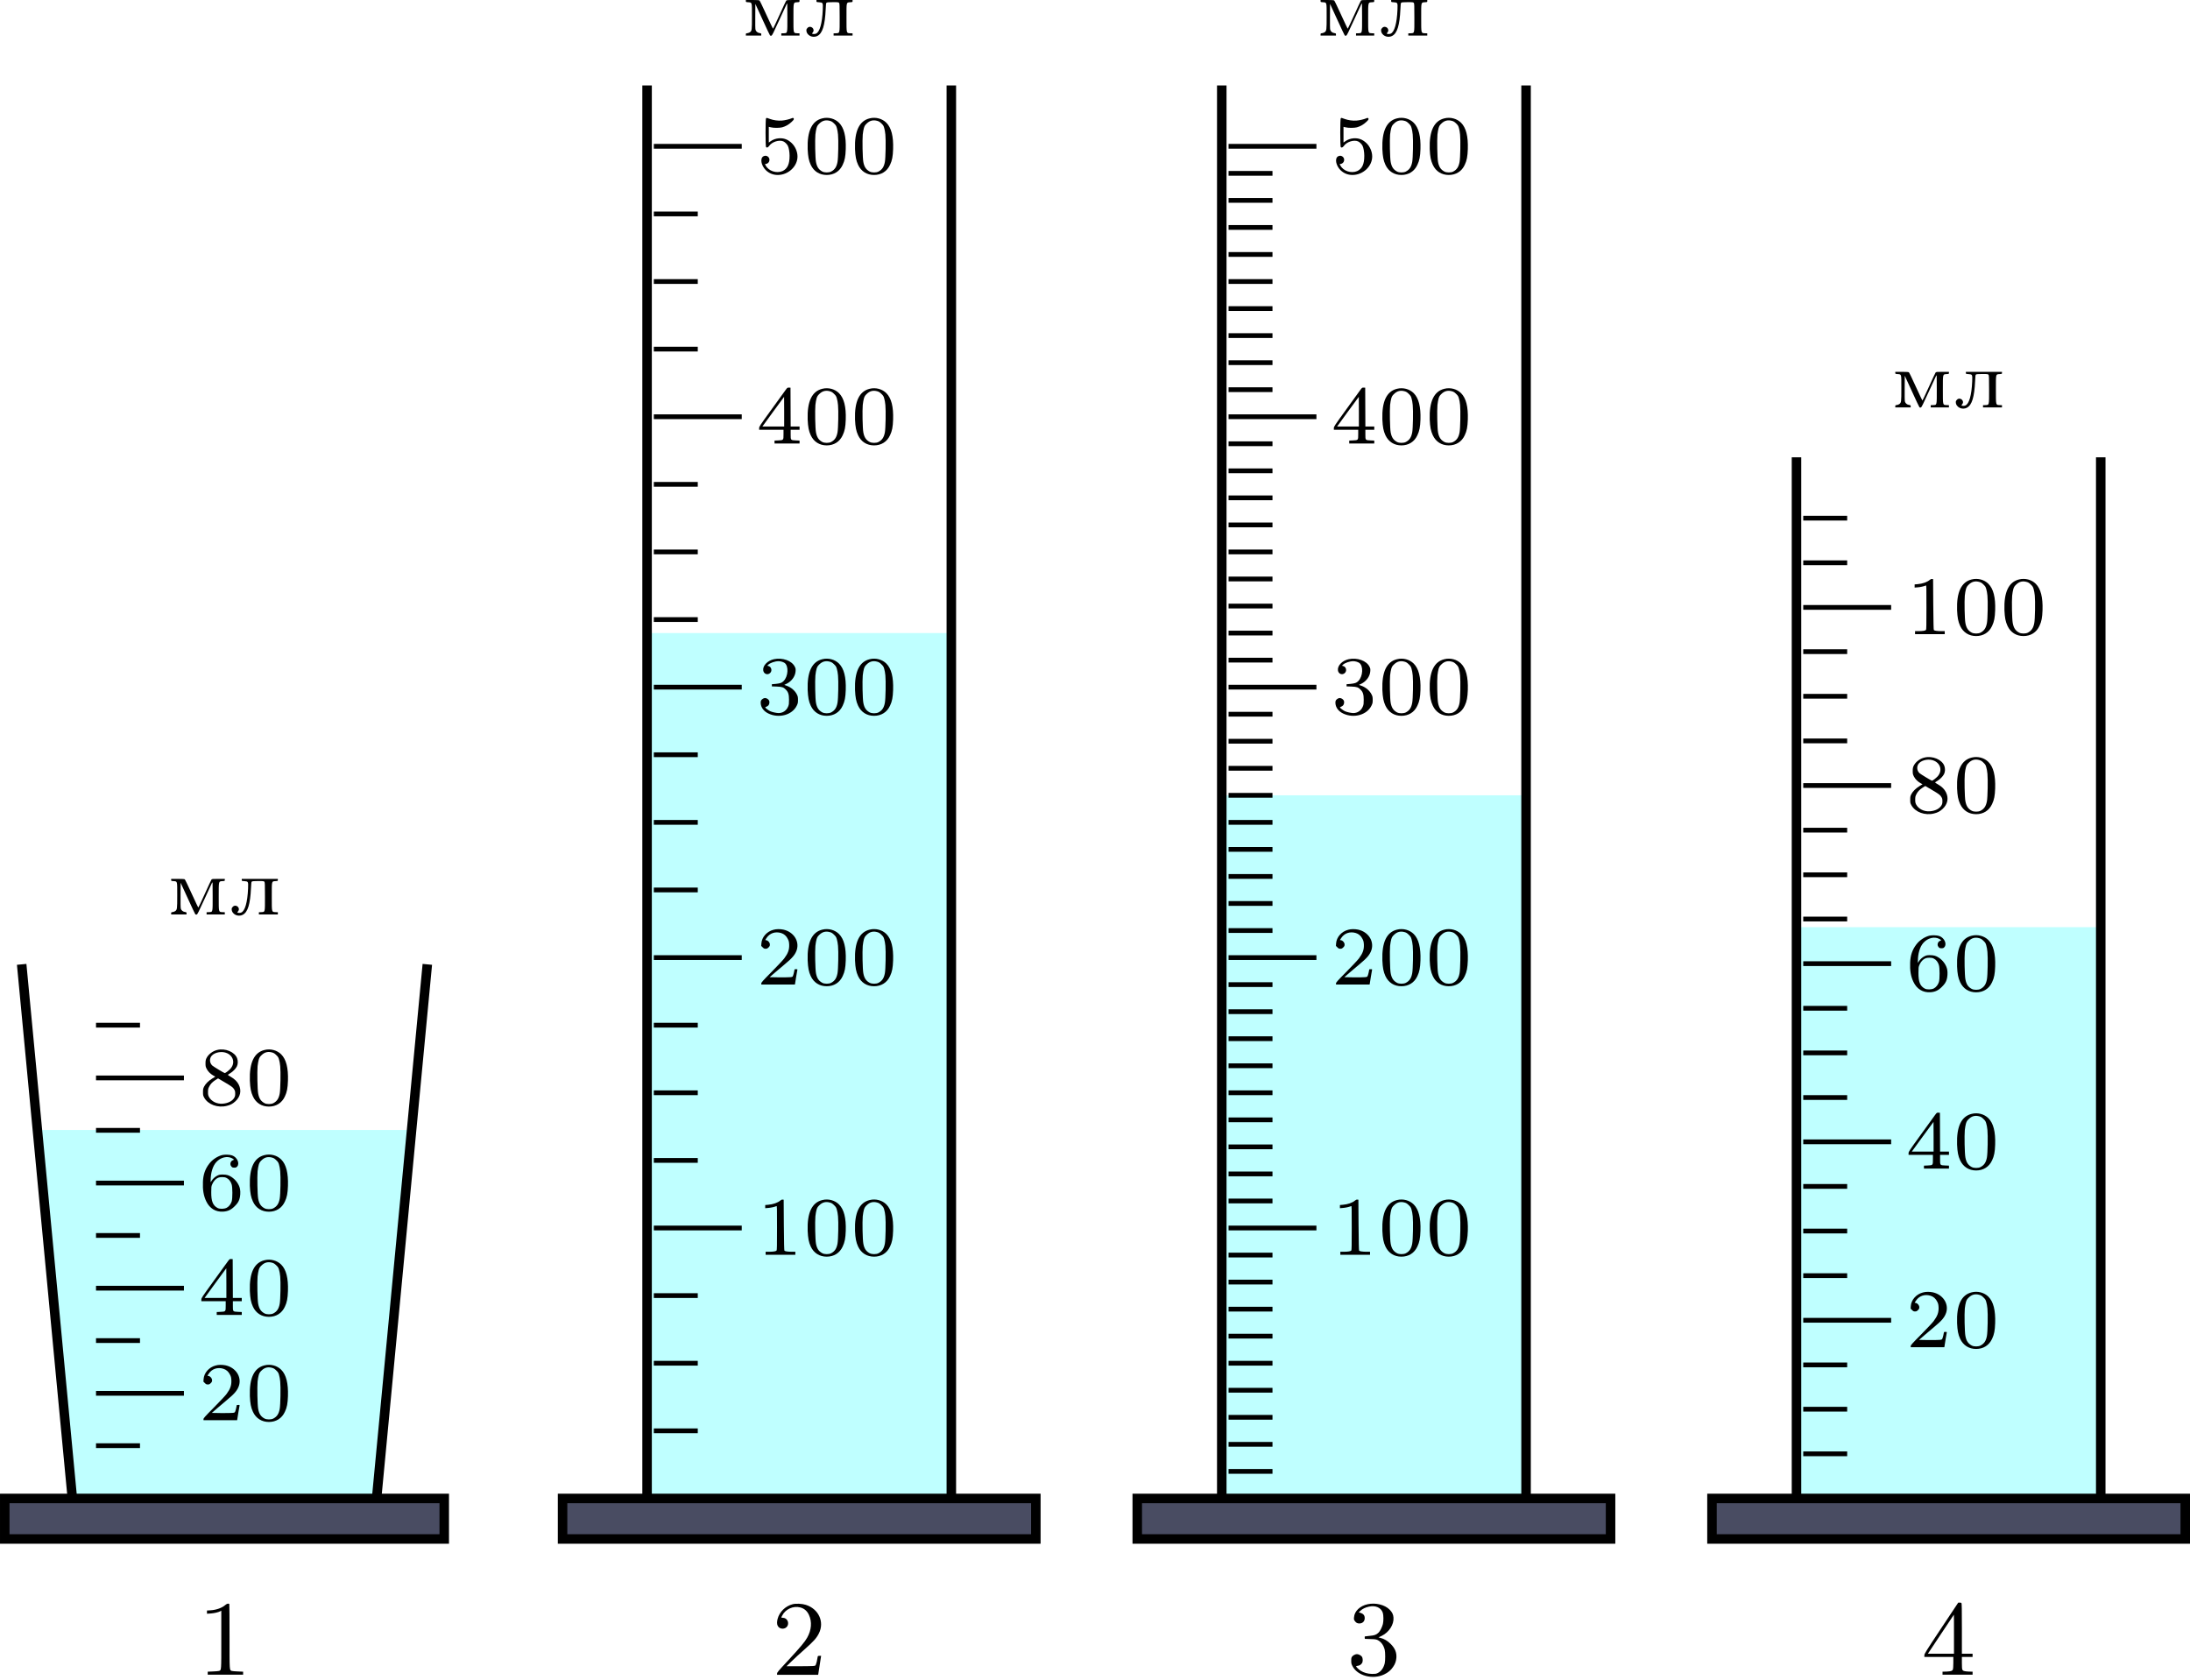
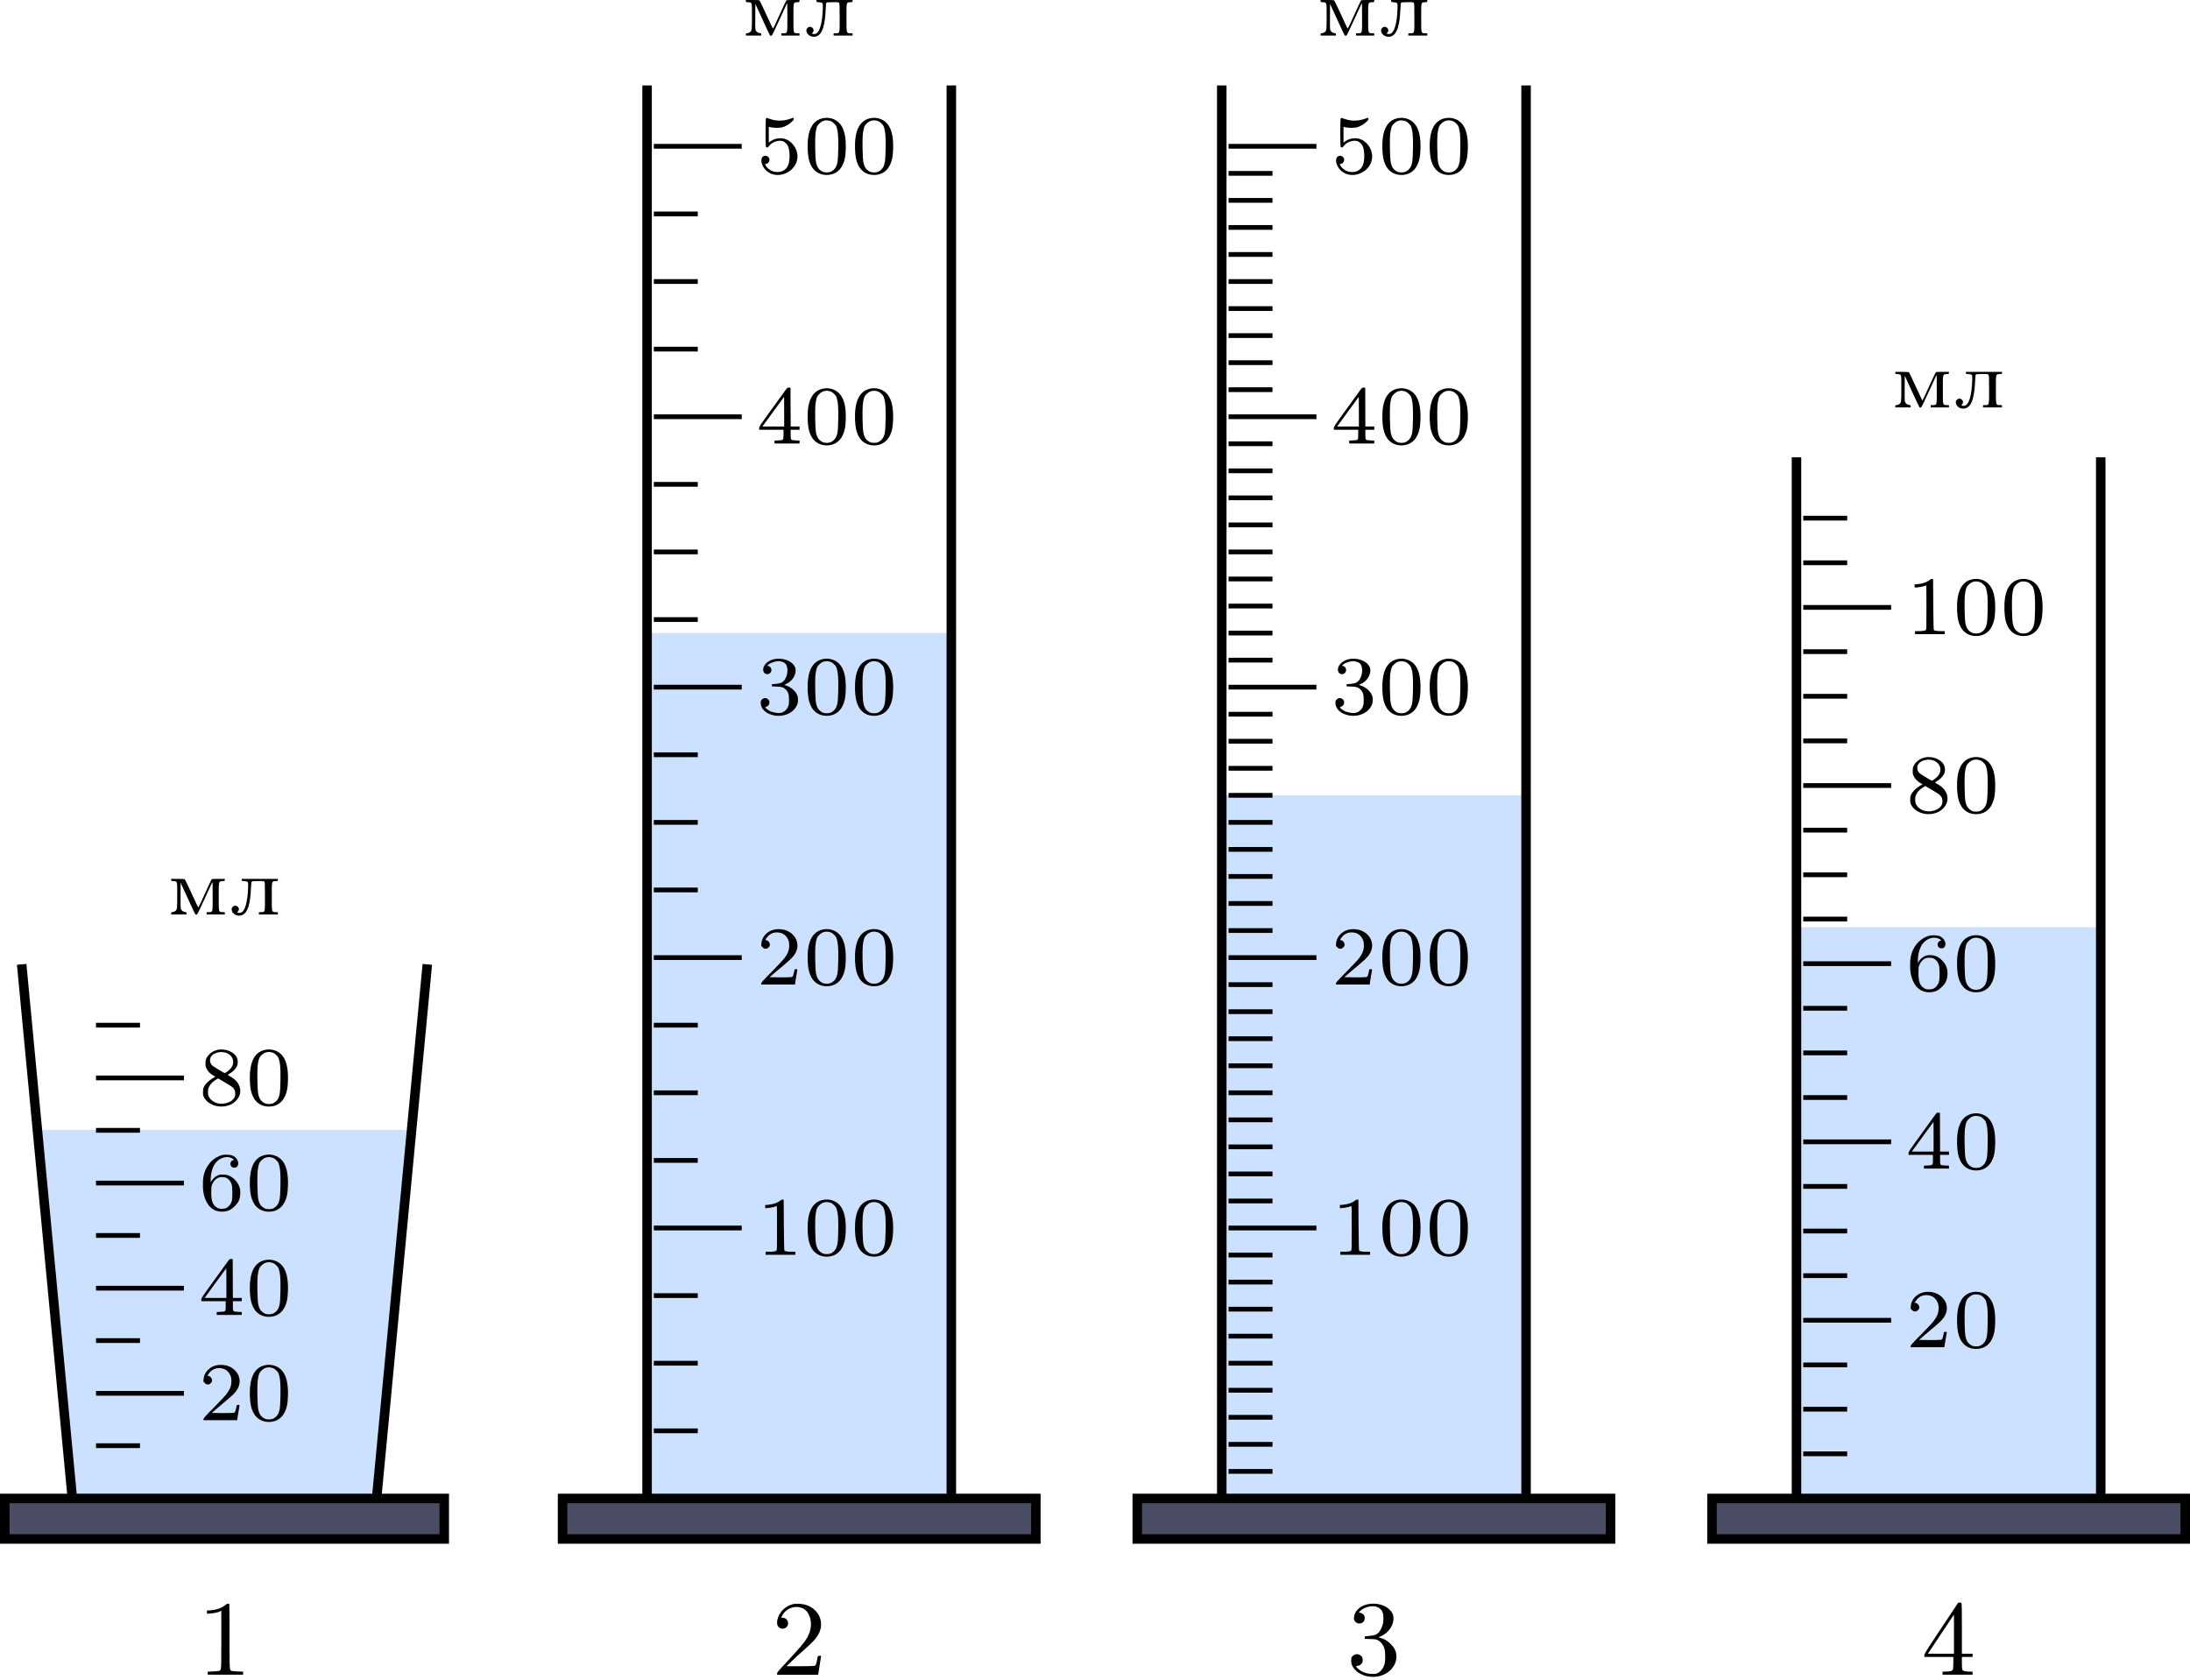
<svg xmlns="http://www.w3.org/2000/svg" xmlns:xlink="http://www.w3.org/1999/xlink" version="1.1" width="238.723pt" height="183.139pt" viewBox="-70.008 -66.686 183.633 140.876">
  <defs>
    <path id="g0-49" d="M2.376-5.855C2.107-5.613 1.614-5.434 1.13-5.407L.834-5.389V-5.254V-5.12L1.13-5.138C1.417-5.156 1.784-5.236 1.946-5.326L2.035-5.371V-2.95C2.035-.287 2.044-.395 1.847-.323C1.793-.305 1.56-.287 1.327-.278L.897-.26V-.134V-.009H2.376H3.865V-.134V-.26L3.434-.278C3.201-.287 2.968-.305 2.914-.323C2.717-.395 2.726-.26 2.726-3.201C2.726-4.671 2.717-5.891 2.708-5.918C2.672-6.007 2.511-5.972 2.376-5.855Z" />
    <path id="g0-50" d="M1.757-5.918C1.148-5.765 .646-5.272 .493-4.689C.43-4.456 .43-4.232 .502-4.107C.664-3.784 1.157-3.784 1.327-4.107C1.47-4.411 1.273-4.77 .941-4.779C.87-4.779 .807-4.788 .807-4.806C.807-4.815 .834-4.896 .879-4.967C1.148-5.505 1.811-5.801 2.385-5.649C2.717-5.568 2.968-5.353 3.12-5.021C3.389-4.447 3.335-3.757 2.977-3.12C2.771-2.753 2.448-2.367 1.399-1.228C.529-.296 .448-.197 .448-.099V0H2.17H3.891L3.909-.09C3.918-.143 3.963-.457 4.017-.789C4.062-1.121 4.116-1.435 4.125-1.488L4.142-1.587H3.999C3.873-1.587 3.865-1.587 3.847-1.47C3.802-1.175 3.748-.959 3.703-.861C3.658-.753 3.658-.753 3.425-.735C3.3-.726 2.753-.717 2.215-.717H1.237L1.695-1.157C1.937-1.39 2.394-1.82 2.708-2.089C3.524-2.815 3.739-3.049 3.954-3.47C4.438-4.429 3.936-5.523 2.86-5.864C2.555-5.963 2.026-5.99 1.757-5.918Z" />
    <path id="g0-51" d="M1.784-5.918C1.139-5.783 .672-5.335 .637-4.824C.619-4.654 .628-4.618 .69-4.528C.807-4.358 .906-4.304 1.085-4.304C1.354-4.304 1.533-4.483 1.533-4.752C1.533-4.985 1.417-5.12 1.157-5.2L1.031-5.236L1.166-5.362C1.327-5.523 1.587-5.649 1.883-5.712C2.439-5.837 2.896-5.64 3.049-5.2C3.111-5.012 3.12-4.501 3.058-4.259C2.995-4.008 2.833-3.676 2.699-3.542C2.502-3.353 2.367-3.3 1.955-3.264C1.757-3.246 1.587-3.228 1.56-3.219S1.524-3.165 1.533-3.111L1.542-3.013L2.008-2.995C2.412-2.986 2.484-2.968 2.609-2.914C2.905-2.771 3.111-2.484 3.21-2.098C3.264-1.874 3.264-1.175 3.21-.959C3.111-.565 2.914-.287 2.618-.143C2.484-.081 2.43-.072 2.152-.072C1.775-.081 1.462-.17 1.175-.35C1.022-.448 .807-.664 .807-.717C.807-.726 .87-.744 .941-.753C1.094-.771 1.201-.834 1.3-.968C1.39-1.094 1.39-1.381 1.291-1.524C1.21-1.632 1.013-1.731 .879-1.731S.556-1.632 .475-1.524C.412-1.435 .403-1.39 .403-1.175C.403-.968 .412-.915 .502-.735C.906 .081 2.206 .43 3.156-.027C3.488-.179 3.73-.386 3.909-.655C4.089-.915 4.16-1.13 4.187-1.417C4.223-1.865 4.071-2.224 3.703-2.591C3.443-2.851 3.165-3.013 2.851-3.093L2.69-3.138L2.959-3.264C3.578-3.569 3.99-4.214 3.945-4.797C3.927-5.057 3.838-5.245 3.622-5.461C3.219-5.873 2.448-6.061 1.784-5.918Z" />
    <path id="g0-52" d="M1.686-3.909C.341-1.883 .269-1.757 .269-1.632V-1.497H1.479H2.699V-1.004C2.699-.708 2.681-.475 2.663-.439C2.609-.323 2.502-.287 2.134-.269L1.793-.26V-.134V-.009H3.058H4.313V-.134V-.26L3.981-.269C3.613-.287 3.497-.323 3.452-.439C3.425-.475 3.416-.708 3.416-1.004V-1.497H3.865H4.313V-1.632V-1.766H3.865H3.416V-3.873C3.416-5.478 3.407-5.99 3.38-6.016C3.362-6.043 3.291-6.052 3.228-6.052H3.111ZM2.753-3.398V-1.766H1.659H.565L1.65-3.398C2.251-4.304 2.744-5.039 2.744-5.039C2.753-5.039 2.753-4.304 2.753-3.398Z" />
    <path id="g1-48" d="M1.597-4.603C.718-4.394 .314-3.536 .363-2.022C.391-1.402 .453-1.067 .621-.704C.879-.153 1.36 .146 1.96 .146S3.048-.153 3.299-.704C3.473-1.067 3.536-1.402 3.557-2.022C3.592-3.096 3.41-3.815 2.992-4.233C2.643-4.582 2.099-4.728 1.597-4.603ZM2.246-4.387C2.364-4.352 2.448-4.303 2.58-4.17C2.727-4.031 2.762-3.968 2.81-3.794C2.845-3.682 2.894-3.438 2.908-3.243C2.957-2.776 2.929-1.269 2.866-.948C2.79-.53 2.636-.3 2.329-.139C2.148-.042 1.778-.042 1.597-.139C1.29-.3 1.137-.53 1.06-.948C.997-1.269 .969-2.776 1.011-3.243C1.032-3.438 1.074-3.682 1.109-3.794C1.165-3.968 1.2-4.031 1.346-4.17C1.604-4.421 1.89-4.491 2.246-4.387Z" />
    <path id="g1-49" d="M2.05-4.568C1.82-4.373 1.437-4.24 1.018-4.205L.774-4.184V-4.052V-3.919L1.025-3.94C1.241-3.954 1.555-4.024 1.716-4.094C1.764-4.115 1.764-4.017 1.764-2.273C1.764-.802 1.757-.418 1.73-.377C1.674-.3 1.485-.272 1.116-.265H.809V-.139V-.014H2.05H3.299V-.139V-.265H2.992C2.65-.272 2.441-.3 2.385-.356C2.364-.384 2.35-.948 2.336-2.511L2.322-4.631L2.232-4.638C2.169-4.645 2.113-4.624 2.05-4.568Z" />
    <path id="g1-50" d="M1.465-4.589C.914-4.449 .488-3.975 .453-3.445L.439-3.236L.558-3.117C.663-3.013 .697-2.999 .809-2.999C.914-2.999 .948-3.013 1.053-3.11C1.151-3.208 1.165-3.25 1.165-3.354C1.165-3.508 1.025-3.682 .872-3.71L.774-3.731L.893-3.912C1.158-4.31 1.625-4.463 2.106-4.317C2.357-4.24 2.545-4.073 2.671-3.815C2.755-3.647 2.769-3.578 2.783-3.34C2.797-2.915 2.692-2.622 2.371-2.19C2.28-2.064 1.806-1.562 1.325-1.074C.544-.286 .446-.174 .446-.091V0H1.855H3.264L3.278-.077C3.285-.126 3.327-.377 3.368-.642S3.452-1.158 3.466-1.206C3.48-1.283 3.48-1.283 3.361-1.283C3.292-1.283 3.236-1.276 3.236-1.269C3.236-1.2 3.131-.774 3.096-.711C3.062-.642 3.034-.628 2.866-.614C2.769-.6 2.336-.6 1.911-.6L1.144-.614L1.611-1.018C1.869-1.241 2.239-1.555 2.427-1.709C3.055-2.225 3.299-2.518 3.424-2.915C3.647-3.661 3.138-4.421 2.294-4.603C2.015-4.659 1.709-4.659 1.465-4.589Z" />
    <path id="g1-51" d="M1.506-4.603C.969-4.484 .558-4.066 .607-3.668C.642-3.361 .983-3.236 1.193-3.452C1.381-3.633 1.29-3.975 1.039-4.031L.948-4.052L1.018-4.129C1.172-4.289 1.59-4.435 1.89-4.435C2.064-4.435 2.273-4.373 2.399-4.289C2.755-4.031 2.706-3.159 2.315-2.769C2.162-2.615 2.043-2.573 1.66-2.532L1.332-2.504V-2.413V-2.322L1.736-2.308C2.197-2.287 2.301-2.253 2.504-2.05S2.769-1.646 2.769-1.2C2.769-.872 2.762-.795 2.699-.642C2.559-.293 2.253-.084 1.89-.084C1.695-.091 1.367-.16 1.186-.244C1.039-.314 .774-.516 .774-.565C.774-.572 .823-.6 .879-.621C1.025-.676 1.109-.781 1.123-.934C1.144-1.088 1.095-1.186 .962-1.276S.69-1.367 .565-1.276C.418-1.179 .384-1.095 .398-.893C.425-.537 .663-.223 1.053-.042C1.946 .377 3.041 .07 3.417-.704C3.508-.893 3.522-.941 3.522-1.179S3.508-1.478 3.438-1.625C3.285-1.953 2.943-2.246 2.566-2.378L2.371-2.448L2.559-2.538C2.992-2.748 3.292-3.166 3.32-3.592C3.333-3.78 3.327-3.822 3.257-3.968C3.006-4.477 2.232-4.756 1.506-4.603Z" />
    <path id="g1-52" d="M2.476-4.491C2.392-4.373 1.855-3.633 1.29-2.852C.307-1.492 .265-1.43 .265-1.304V-1.165H1.283H2.308V-.781C2.308-.286 2.308-.293 1.869-.272L1.555-.258V-.133V-.014H2.608H3.654V-.133V-.258L3.34-.272C2.901-.293 2.908-.286 2.908-.781V-1.165H3.285H3.654V-1.304V-1.437H3.285H2.908L2.901-3.062L2.894-4.693L2.769-4.7C2.643-4.707 2.636-4.707 2.476-4.491ZM2.364-2.685V-1.437H1.451H.537L1.444-2.685C1.939-3.368 2.35-3.926 2.357-3.926S2.364-3.368 2.364-2.685Z" />
    <path id="g1-53" d="M.844-4.61C.788-4.561 .788-2.246 .844-2.19C.914-2.12 1.004-2.155 1.102-2.287C1.339-2.636 1.946-2.824 2.294-2.671C2.441-2.601 2.587-2.455 2.671-2.301C2.755-2.134 2.817-1.778 2.817-1.458C2.817-.753 2.636-.377 2.225-.181C1.723 .035 1.053-.181 .809-.656L.746-.774H.809C.907-.774 1.039-.858 1.088-.955C1.248-1.262 .934-1.583 .628-1.423S.425-.656 .823-.258C1.095 .007 1.437 .146 1.827 .146C2.706 .146 3.48-.572 3.48-1.402C3.48-1.82 3.285-2.253 2.985-2.538C2.664-2.838 2.336-2.957 1.918-2.929C1.66-2.908 1.423-2.824 1.22-2.678L1.074-2.573V-3.236V-3.891L1.248-3.85C1.485-3.787 1.981-3.794 2.197-3.85C2.462-3.919 2.762-4.087 2.978-4.296C3.117-4.421 3.173-4.491 3.173-4.547C3.173-4.645 3.103-4.666 2.978-4.603C2.803-4.526 2.427-4.435 2.155-4.414C1.841-4.394 1.478-4.442 1.186-4.547C1.067-4.589 .948-4.631 .928-4.638C.9-4.645 .865-4.631 .844-4.61Z" />
    <path id="g1-54" d="M2.001-4.603C1.604-4.498 1.172-4.212 .914-3.864C.579-3.424 .418-2.95 .398-2.35C.37-1.688 .453-1.186 .676-.725C.962-.126 1.471 .181 2.099 .139C2.497 .112 2.769-.014 3.075-.328C3.285-.537 3.382-.683 3.452-.893C3.529-1.102 3.557-1.513 3.508-1.75C3.438-2.127 3.166-2.518 2.81-2.755C2.573-2.915 2.385-2.971 2.057-2.971C1.841-2.971 1.771-2.957 1.632-2.894C1.444-2.81 1.248-2.636 1.13-2.455L1.046-2.322V-2.476C1.046-3.11 1.22-3.689 1.513-4.01C1.876-4.414 2.441-4.554 2.845-4.331C3.013-4.24 3.034-4.205 2.922-4.177C2.803-4.149 2.699-4.003 2.699-3.864C2.699-3.78 2.72-3.724 2.783-3.647C2.859-3.564 2.887-3.55 3.027-3.55S3.194-3.564 3.271-3.647C3.501-3.905 3.264-4.428 2.845-4.575C2.657-4.645 2.211-4.659 2.001-4.603ZM2.392-2.678C2.573-2.587 2.727-2.399 2.803-2.155C2.887-1.925 2.887-.962 2.81-.718C2.741-.488 2.566-.272 2.385-.181C2.176-.077 1.813-.07 1.625-.167C1.234-.377 1.088-.725 1.095-1.499C1.095-1.911 1.102-1.981 1.165-2.127C1.248-2.336 1.374-2.497 1.513-2.608C1.674-2.72 1.778-2.755 2.022-2.755C2.197-2.755 2.267-2.741 2.392-2.678Z" />
    <path id="g1-56" d="M1.597-4.603C1.206-4.512 .844-4.226 .69-3.905C.628-3.759 .614-3.689 .614-3.473C.614-3.25 .621-3.201 .711-3.02C.823-2.797 1.018-2.601 1.269-2.455L1.437-2.364L1.186-2.211C.865-2.015 .621-1.771 .495-1.527C.411-1.353 .404-1.304 .404-1.06C.404-.809 .411-.781 .502-.607C.823-.021 1.653 .279 2.406 .084C2.699 .014 2.901-.091 3.117-.293C3.543-.683 3.647-1.193 3.403-1.688C3.271-1.953 3.068-2.155 2.734-2.35C2.594-2.427 2.49-2.504 2.49-2.511C2.49-2.525 2.573-2.587 2.685-2.65C2.915-2.79 3.138-3.02 3.236-3.208C3.34-3.403 3.347-3.682 3.264-3.905C3.068-4.435 2.273-4.77 1.597-4.603ZM2.42-4.331C2.978-4.08 3.103-3.466 2.699-3.02C2.552-2.866 2.294-2.664 2.225-2.664C2.176-2.664 1.276-3.208 1.186-3.292C.941-3.515 .928-3.898 1.144-4.129C1.416-4.421 2.015-4.519 2.42-4.331ZM2.19-1.911C2.817-1.541 2.915-1.471 3.02-1.29C3.089-1.172 3.103-1.116 3.103-.941S3.089-.711 3.02-.586C2.859-.314 2.504-.133 2.064-.098C1.569-.056 1.102-.286 .9-.669C.837-.802 .823-.858 .823-1.074S.837-1.36 .907-1.499C1.018-1.736 1.179-1.904 1.43-2.071C1.555-2.148 1.66-2.218 1.667-2.218C1.667-2.218 1.911-2.078 2.19-1.911Z" />
    <path id="g1-235" d="M1.018-2.908C1.018-2.824 1.018-2.824 1.227-2.81C1.569-2.783 1.569-2.783 1.548-2.19C1.499-1.032 1.29-.3 .969-.174C.886-.139 .746-.139 .676-.167C.635-.181 .635-.195 .704-.272C.948-.558 .53-.928 .265-.656C.202-.593 .174-.544 .174-.46C.174-.035 .704 .23 1.109 .007C1.527-.209 1.73-.886 1.792-2.211C1.813-2.671 1.82-2.741 1.869-2.776C1.911-2.803 2.05-2.817 2.399-2.817C2.852-2.817 2.873-2.81 2.922-2.748C2.957-2.692 2.964-2.525 2.964-1.52C2.964-.16 2.985-.23 2.657-.209L2.455-.202V-.105V-.014H3.25H4.045V-.105V-.202L3.85-.209C3.522-.23 3.536-.16 3.536-1.513C3.536-2.859 3.515-2.783 3.843-2.81C4.045-2.824 4.045-2.824 4.045-2.908V-2.999H2.532H1.018Z" />
    <path id="g1-236" d="M.356-2.908C.356-2.824 .363-2.824 .558-2.81C.886-2.783 .865-2.845 .865-1.611C.865-.474 .858-.425 .704-.3C.656-.265 .565-.23 .488-.216C.363-.202 .356-.195 .356-.105V-.014H1.004H1.646V-.105C1.646-.195 1.639-.202 1.513-.223C1.346-.244 1.206-.356 1.165-.502C1.144-.572 1.137-.976 1.144-1.639L1.151-2.671L1.75-1.367C2.078-.642 2.364-.042 2.385-.021C2.406-.007 2.455 0 2.497-.007C2.559-.021 2.657-.223 3.145-1.29C3.466-1.988 3.752-2.608 3.78-2.664C3.836-2.769 3.836-2.748 3.836-1.569C3.836-.153 3.857-.23 3.529-.209L3.327-.202V-.105V-.014H4.094H4.854V-.105V-.202L4.659-.209C4.331-.23 4.345-.16 4.345-1.513C4.345-2.859 4.331-2.783 4.659-2.81C4.854-2.824 4.854-2.824 4.854-2.908V-2.999H4.324C3.85-2.999 3.78-2.992 3.738-2.943C3.717-2.915 3.459-2.378 3.18-1.75C2.894-1.123 2.65-.6 2.636-.593C2.629-.579 2.378-1.095 2.085-1.743S1.527-2.936 1.499-2.957C1.471-2.985 1.297-2.999 .907-2.999H.356Z" />
  </defs>
  <g id="page1">
-     <path d="M-63.941 58.973L-67.246 28.074H-35.121L-38.43 58.973Z" fill="#bfffff" />
+     <path d="M-63.941 58.973L-67.246 28.074H-35.121L-38.43 58.973Z" fill="#cce0ff" />
    <path d="M-63.941 58.973L-68.191 14.184" stroke="#000" fill="none" stroke-width=".797" stroke-miterlimit="10" />
    <path d="M-38.43 58.973L-34.176 14.184" stroke="#000" fill="none" stroke-width=".797" stroke-miterlimit="10" />
    <path d="M-69.609 62.371V58.973H-32.758V62.371Z" fill="#494c62" />
    <path d="M-69.609 62.371V58.973H-32.758V62.371Z" stroke="#000" fill="none" stroke-width=".797" stroke-miterlimit="10" />
    <path d="M-61.957 54.547H-58.27" stroke="#000" fill="none" stroke-width=".399" stroke-miterlimit="10" />
    <path d="M-61.957 50.156H-54.586" stroke="#000" fill="none" stroke-width=".399" stroke-miterlimit="10" />
    <g transform="matrix(1 0 0 1 -2.2059 -9.9598)">
      <use x="-51.184" y="62.372" xlink:href="#g1-50" />
      <use x="-47.214" y="62.372" xlink:href="#g1-48" />
    </g>
    <path d="M-61.957 45.734H-58.27" stroke="#000" fill="none" stroke-width=".399" stroke-miterlimit="10" />
    <path d="M-61.957 41.34H-54.586" stroke="#000" fill="none" stroke-width=".399" stroke-miterlimit="10" />
    <g transform="matrix(1 0 0 1 -2.2059 -18.7758)">
      <use x="-51.184" y="62.372" xlink:href="#g1-52" />
      <use x="-47.214" y="62.372" xlink:href="#g1-48" />
    </g>
    <path d="M-61.957 36.918H-58.27" stroke="#000" fill="none" stroke-width=".399" stroke-miterlimit="10" />
    <path d="M-61.957 32.523H-54.586" stroke="#000" fill="none" stroke-width=".399" stroke-miterlimit="10" />
    <g transform="matrix(1 0 0 1 -2.2059 -27.5913)">
      <use x="-51.184" y="62.372" xlink:href="#g1-54" />
      <use x="-47.214" y="62.372" xlink:href="#g1-48" />
    </g>
    <path d="M-61.957 28.102H-58.27" stroke="#000" fill="none" stroke-width=".399" stroke-miterlimit="10" />
    <path d="M-61.957 23.707H-54.586" stroke="#000" fill="none" stroke-width=".399" stroke-miterlimit="10" />
    <g transform="matrix(1 0 0 1 -2.2059 -36.4073)">
      <use x="-51.184" y="62.372" xlink:href="#g1-56" />
      <use x="-47.214" y="62.372" xlink:href="#g1-48" />
    </g>
    <path d="M-61.957 19.285H-58.27" stroke="#000" fill="none" stroke-width=".399" stroke-miterlimit="10" />
    <g transform="matrix(1 0 0 1 -4.828 -52.3578)">
      <use x="-51.184" y="62.372" xlink:href="#g1-236" />
      <use x="-45.927" y="62.372" xlink:href="#g1-235" />
    </g>
    <g transform="matrix(1 0 0 1 -2.3033 11.3871)">
      <use x="-51.184" y="62.372" xlink:href="#g0-49" />
    </g>
-     <path d="M-15.75 58.973V-13.598H9.762V58.973Z" fill="#bfffff" />
+     <path d="M-15.75 58.973V-13.598H9.762V58.973Z" fill="#cce0ff" />
    <path d="M-15.75 58.973V-59.52" stroke="#000" fill="none" stroke-width=".797" stroke-miterlimit="10" />
    <path d="M9.762 58.973V-59.52" stroke="#000" fill="none" stroke-width=".797" stroke-miterlimit="10" />
    <path d="M-22.836 62.371V58.973H16.848V62.371Z" fill="#494c62" />
    <path d="M-22.836 62.371V58.973H16.848V62.371Z" stroke="#000" fill="none" stroke-width=".797" stroke-miterlimit="10" />
    <path d="M-15.184 53.301H-11.5" stroke="#000" fill="none" stroke-width=".399" stroke-miterlimit="10" />
    <path d="M-15.184 47.633H-11.5" stroke="#000" fill="none" stroke-width=".399" stroke-miterlimit="10" />
    <path d="M-15.184 41.961H-11.5" stroke="#000" fill="none" stroke-width=".399" stroke-miterlimit="10" />
    <path d="M-15.184 36.293H-7.812" stroke="#000" fill="none" stroke-width=".399" stroke-miterlimit="10" />
    <g transform="matrix(1 0 0 1 44.5661 -23.8213)">
      <use x="-51.184" y="62.372" xlink:href="#g1-49" />
      <use x="-47.214" y="62.372" xlink:href="#g1-48" />
      <use x="-43.243" y="62.372" xlink:href="#g1-48" />
    </g>
    <path d="M-15.184 30.625H-11.5" stroke="#000" fill="none" stroke-width=".399" stroke-miterlimit="10" />
    <path d="M-15.184 24.953H-11.5" stroke="#000" fill="none" stroke-width=".399" stroke-miterlimit="10" />
    <path d="M-15.184 19.285H-11.5" stroke="#000" fill="none" stroke-width=".399" stroke-miterlimit="10" />
    <path d="M-15.184 13.617H-7.812" stroke="#000" fill="none" stroke-width=".399" stroke-miterlimit="10" />
    <g transform="matrix(1 0 0 1 44.5661 -46.4989)">
      <use x="-51.184" y="62.372" xlink:href="#g1-50" />
      <use x="-47.214" y="62.372" xlink:href="#g1-48" />
      <use x="-43.243" y="62.372" xlink:href="#g1-48" />
    </g>
    <path d="M-15.184 7.945H-11.5" stroke="#000" fill="none" stroke-width=".399" stroke-miterlimit="10" />
    <path d="M-15.184 2.277H-11.5" stroke="#000" fill="none" stroke-width=".399" stroke-miterlimit="10" />
    <path d="M-15.184-3.394H-11.5" stroke="#000" fill="none" stroke-width=".399" stroke-miterlimit="10" />
    <path d="M-15.184-9.062H-7.812" stroke="#000" fill="none" stroke-width=".399" stroke-miterlimit="10" />
    <g transform="matrix(1 0 0 1 44.5661 -69.17639)">
      <use x="-51.184" y="62.372" xlink:href="#g1-51" />
      <use x="-47.214" y="62.372" xlink:href="#g1-48" />
      <use x="-43.243" y="62.372" xlink:href="#g1-48" />
    </g>
    <path d="M-15.184-14.73H-11.5" stroke="#000" fill="none" stroke-width=".399" stroke-miterlimit="10" />
    <path d="M-15.184-20.402H-11.5" stroke="#000" fill="none" stroke-width=".399" stroke-miterlimit="10" />
    <path d="M-15.184-26.07H-11.5" stroke="#000" fill="none" stroke-width=".399" stroke-miterlimit="10" />
    <path d="M-15.184-31.738H-7.812" stroke="#000" fill="none" stroke-width=".399" stroke-miterlimit="10" />
    <g transform="matrix(1 0 0 1 44.5661 -91.8539)">
      <use x="-51.184" y="62.372" xlink:href="#g1-52" />
      <use x="-47.214" y="62.372" xlink:href="#g1-48" />
      <use x="-43.243" y="62.372" xlink:href="#g1-48" />
    </g>
    <path d="M-15.184-37.41H-11.5" stroke="#000" fill="none" stroke-width=".399" stroke-miterlimit="10" />
    <path d="M-15.184-43.078H-11.5" stroke="#000" fill="none" stroke-width=".399" stroke-miterlimit="10" />
    <path d="M-15.184-48.746H-11.5" stroke="#000" fill="none" stroke-width=".399" stroke-miterlimit="10" />
    <path d="M-15.184-54.418H-7.812" stroke="#000" fill="none" stroke-width=".399" stroke-miterlimit="10" />
    <g transform="matrix(1 0 0 1 44.5661 -114.531)">
      <use x="-51.184" y="62.372" xlink:href="#g1-53" />
      <use x="-47.214" y="62.372" xlink:href="#g1-48" />
      <use x="-43.243" y="62.372" xlink:href="#g1-48" />
    </g>
    <g transform="matrix(1 0 0 1 43.36148 -126.0597)">
      <use x="-51.184" y="62.372" xlink:href="#g1-236" />
      <use x="-45.927" y="62.372" xlink:href="#g1-235" />
    </g>
    <g transform="matrix(1 0 0 1 45.88614 11.3871)">
      <use x="-51.184" y="62.372" xlink:href="#g0-50" />
    </g>
-     <path d="M32.438 58.973V.008H57.953V58.973Z" fill="#bfffff" />
+     <path d="M32.438 58.973V.008H57.953V58.973Z" fill="#cce0ff" />
    <path d="M32.438 58.973V-59.52" stroke="#000" fill="none" stroke-width=".797" stroke-miterlimit="10" />
    <path d="M57.953 58.973V-59.52" stroke="#000" fill="none" stroke-width=".797" stroke-miterlimit="10" />
    <path d="M25.352 62.371V58.973H65.039V62.371Z" fill="#494c62" />
    <path d="M25.352 62.371V58.973H65.039V62.371Z" stroke="#000" fill="none" stroke-width=".797" stroke-miterlimit="10" />
    <path d="M33.008 56.703H36.691" stroke="#000" fill="none" stroke-width=".399" stroke-miterlimit="10" />
    <path d="M33.008 54.434H36.691" stroke="#000" fill="none" stroke-width=".399" stroke-miterlimit="10" />
    <path d="M33.008 52.168H36.691" stroke="#000" fill="none" stroke-width=".399" stroke-miterlimit="10" />
    <path d="M33.008 49.898H36.691" stroke="#000" fill="none" stroke-width=".399" stroke-miterlimit="10" />
    <path d="M33.008 47.633H36.691" stroke="#000" fill="none" stroke-width=".399" stroke-miterlimit="10" />
    <path d="M33.008 45.363H36.691" stroke="#000" fill="none" stroke-width=".399" stroke-miterlimit="10" />
    <path d="M33.008 43.098H36.691" stroke="#000" fill="none" stroke-width=".399" stroke-miterlimit="10" />
    <path d="M33.008 40.828H36.691" stroke="#000" fill="none" stroke-width=".399" stroke-miterlimit="10" />
    <path d="M33.008 38.562H36.691" stroke="#000" fill="none" stroke-width=".399" stroke-miterlimit="10" />
    <path d="M33.008 36.293H40.375" stroke="#000" fill="none" stroke-width=".399" stroke-miterlimit="10" />
    <g transform="matrix(1 0 0 1 92.7556 -23.8213)">
      <use x="-51.184" y="62.372" xlink:href="#g1-49" />
      <use x="-47.214" y="62.372" xlink:href="#g1-48" />
      <use x="-43.243" y="62.372" xlink:href="#g1-48" />
    </g>
    <path d="M33.008 34.027H36.691" stroke="#000" fill="none" stroke-width=".399" stroke-miterlimit="10" />
    <path d="M33.008 31.758H36.691" stroke="#000" fill="none" stroke-width=".399" stroke-miterlimit="10" />
    <path d="M33.008 29.488H36.691" stroke="#000" fill="none" stroke-width=".399" stroke-miterlimit="10" />
    <path d="M33.008 27.223H36.691" stroke="#000" fill="none" stroke-width=".399" stroke-miterlimit="10" />
    <path d="M33.008 24.953H36.691" stroke="#000" fill="none" stroke-width=".399" stroke-miterlimit="10" />
    <path d="M33.008 22.688H36.691" stroke="#000" fill="none" stroke-width=".399" stroke-miterlimit="10" />
    <path d="M33.008 20.418H36.691" stroke="#000" fill="none" stroke-width=".399" stroke-miterlimit="10" />
    <path d="M33.008 18.152H36.691" stroke="#000" fill="none" stroke-width=".399" stroke-miterlimit="10" />
    <path d="M33.008 15.883H36.691" stroke="#000" fill="none" stroke-width=".399" stroke-miterlimit="10" />
    <path d="M33.008 13.617H40.375" stroke="#000" fill="none" stroke-width=".399" stroke-miterlimit="10" />
    <g transform="matrix(1 0 0 1 92.7556 -46.4989)">
      <use x="-51.184" y="62.372" xlink:href="#g1-50" />
      <use x="-47.214" y="62.372" xlink:href="#g1-48" />
      <use x="-43.243" y="62.372" xlink:href="#g1-48" />
    </g>
    <path d="M33.008 11.348H36.691" stroke="#000" fill="none" stroke-width=".399" stroke-miterlimit="10" />
    <path d="M33.008 9.078H36.691" stroke="#000" fill="none" stroke-width=".399" stroke-miterlimit="10" />
    <path d="M33.008 6.812H36.691" stroke="#000" fill="none" stroke-width=".399" stroke-miterlimit="10" />
    <path d="M33.008 4.543H36.691" stroke="#000" fill="none" stroke-width=".399" stroke-miterlimit="10" />
    <path d="M33.008 2.277H36.691" stroke="#000" fill="none" stroke-width=".399" stroke-miterlimit="10" />
    <path d="M33.008 .008H36.691" stroke="#000" fill="none" stroke-width=".399" stroke-miterlimit="10" />
    <path d="M33.008-2.258H36.691" stroke="#000" fill="none" stroke-width=".399" stroke-miterlimit="10" />
    <path d="M33.008-4.527H36.691" stroke="#000" fill="none" stroke-width=".399" stroke-miterlimit="10" />
    <path d="M33.008-6.793H36.691" stroke="#000" fill="none" stroke-width=".399" stroke-miterlimit="10" />
    <path d="M33.008-9.062H40.375" stroke="#000" fill="none" stroke-width=".399" stroke-miterlimit="10" />
    <g transform="matrix(1 0 0 1 92.7556 -69.17639)">
      <use x="-51.184" y="62.372" xlink:href="#g1-51" />
      <use x="-47.214" y="62.372" xlink:href="#g1-48" />
      <use x="-43.243" y="62.372" xlink:href="#g1-48" />
    </g>
    <path d="M33.008-11.328H36.691" stroke="#000" fill="none" stroke-width=".399" stroke-miterlimit="10" />
    <path d="M33.008-13.598H36.691" stroke="#000" fill="none" stroke-width=".399" stroke-miterlimit="10" />
    <path d="M33.008-15.863H36.691" stroke="#000" fill="none" stroke-width=".399" stroke-miterlimit="10" />
    <path d="M33.008-18.133H36.691" stroke="#000" fill="none" stroke-width=".399" stroke-miterlimit="10" />
    <path d="M33.008-20.402H36.691" stroke="#000" fill="none" stroke-width=".399" stroke-miterlimit="10" />
    <path d="M33.008-22.668H36.691" stroke="#000" fill="none" stroke-width=".399" stroke-miterlimit="10" />
    <path d="M33.008-24.938H36.691" stroke="#000" fill="none" stroke-width=".399" stroke-miterlimit="10" />
    <path d="M33.008-27.203H36.691" stroke="#000" fill="none" stroke-width=".399" stroke-miterlimit="10" />
    <path d="M33.008-29.473H36.691" stroke="#000" fill="none" stroke-width=".399" stroke-miterlimit="10" />
    <path d="M33.008-31.738H40.375" stroke="#000" fill="none" stroke-width=".399" stroke-miterlimit="10" />
    <g transform="matrix(1 0 0 1 92.7556 -91.8539)">
      <use x="-51.184" y="62.372" xlink:href="#g1-52" />
      <use x="-47.214" y="62.372" xlink:href="#g1-48" />
      <use x="-43.243" y="62.372" xlink:href="#g1-48" />
    </g>
    <path d="M33.008-34.008H36.691" stroke="#000" fill="none" stroke-width=".399" stroke-miterlimit="10" />
    <path d="M33.008-36.273H36.691" stroke="#000" fill="none" stroke-width=".399" stroke-miterlimit="10" />
    <path d="M33.008-38.543H36.691" stroke="#000" fill="none" stroke-width=".399" stroke-miterlimit="10" />
    <path d="M33.008-40.809H36.691" stroke="#000" fill="none" stroke-width=".399" stroke-miterlimit="10" />
    <path d="M33.008-43.078H36.691" stroke="#000" fill="none" stroke-width=".399" stroke-miterlimit="10" />
    <path d="M33.008-45.348H36.691" stroke="#000" fill="none" stroke-width=".399" stroke-miterlimit="10" />
    <path d="M33.008-47.613H36.691" stroke="#000" fill="none" stroke-width=".399" stroke-miterlimit="10" />
    <path d="M33.008-49.883H36.691" stroke="#000" fill="none" stroke-width=".399" stroke-miterlimit="10" />
    <path d="M33.008-52.149H36.691" stroke="#000" fill="none" stroke-width=".399" stroke-miterlimit="10" />
    <path d="M33.008-54.418H40.375" stroke="#000" fill="none" stroke-width=".399" stroke-miterlimit="10" />
    <g transform="matrix(1 0 0 1 92.7556 -114.531)">
      <use x="-51.184" y="62.372" xlink:href="#g1-53" />
      <use x="-47.214" y="62.372" xlink:href="#g1-48" />
      <use x="-43.243" y="62.372" xlink:href="#g1-48" />
    </g>
    <g transform="matrix(1 0 0 1 91.551 -126.0597)">
      <use x="-51.184" y="62.372" xlink:href="#g1-236" />
      <use x="-45.927" y="62.372" xlink:href="#g1-235" />
    </g>
    <g transform="matrix(1 0 0 1 94.0756 11.3871)">
      <use x="-51.184" y="62.372" xlink:href="#g0-51" />
    </g>
-     <path d="M80.629 58.973V11.066H106.141V58.973Z" fill="#bfffff" />
+     <path d="M80.629 58.973V11.066H106.141V58.973Z" fill="#cce0ff" />
    <path d="M80.629 58.973V-28.336" stroke="#000" fill="none" stroke-width=".797" stroke-miterlimit="10" />
    <path d="M106.141 58.973V-28.336" stroke="#000" fill="none" stroke-width=".797" stroke-miterlimit="10" />
    <path d="M73.543 62.371V58.973H113.227V62.371Z" fill="#494c62" />
    <path d="M73.543 62.371V58.973H113.227V62.371Z" stroke="#000" fill="none" stroke-width=".797" stroke-miterlimit="10" />
    <path d="M81.195 55.23H84.879" stroke="#000" fill="none" stroke-width=".399" stroke-miterlimit="10" />
    <path d="M81.195 51.488H84.879" stroke="#000" fill="none" stroke-width=".399" stroke-miterlimit="10" />
    <path d="M81.195 47.773H84.879" stroke="#000" fill="none" stroke-width=".399" stroke-miterlimit="10" />
    <path d="M81.195 44.031H88.566" stroke="#000" fill="none" stroke-width=".399" stroke-miterlimit="10" />
    <g transform="matrix(1 0 0 1 140.9451 -16.0828)">
      <use x="-51.184" y="62.372" xlink:href="#g1-50" />
      <use x="-47.214" y="62.372" xlink:href="#g1-48" />
    </g>
    <path d="M81.195 40.289H84.879" stroke="#000" fill="none" stroke-width=".399" stroke-miterlimit="10" />
    <path d="M81.195 36.547H84.879" stroke="#000" fill="none" stroke-width=".399" stroke-miterlimit="10" />
    <path d="M81.195 32.805H84.879" stroke="#000" fill="none" stroke-width=".399" stroke-miterlimit="10" />
    <path d="M81.195 29.066H88.566" stroke="#000" fill="none" stroke-width=".399" stroke-miterlimit="10" />
    <g transform="matrix(1 0 0 1 140.9451 -31.0499)">
      <use x="-51.184" y="62.372" xlink:href="#g1-52" />
      <use x="-47.214" y="62.372" xlink:href="#g1-48" />
    </g>
    <path d="M81.195 25.352H84.879" stroke="#000" fill="none" stroke-width=".399" stroke-miterlimit="10" />
    <path d="M81.195 21.609H84.879" stroke="#000" fill="none" stroke-width=".399" stroke-miterlimit="10" />
    <path d="M81.195 17.867H84.879" stroke="#000" fill="none" stroke-width=".399" stroke-miterlimit="10" />
    <path d="M81.195 14.125H88.566" stroke="#000" fill="none" stroke-width=".399" stroke-miterlimit="10" />
    <g transform="matrix(1 0 0 1 140.9451 -45.9884)">
      <use x="-51.184" y="62.372" xlink:href="#g1-54" />
      <use x="-47.214" y="62.372" xlink:href="#g1-48" />
    </g>
    <path d="M81.195 10.383H84.879" stroke="#000" fill="none" stroke-width=".399" stroke-miterlimit="10" />
    <path d="M81.195 6.672H84.879" stroke="#000" fill="none" stroke-width=".399" stroke-miterlimit="10" />
    <path d="M81.195 2.93H84.879" stroke="#000" fill="none" stroke-width=".399" stroke-miterlimit="10" />
    <path d="M81.195-.812H88.566" stroke="#000" fill="none" stroke-width=".399" stroke-miterlimit="10" />
    <g transform="matrix(1 0 0 1 140.9451 -60.92746)">
      <use x="-51.184" y="62.372" xlink:href="#g1-56" />
      <use x="-47.214" y="62.372" xlink:href="#g1-48" />
    </g>
    <path d="M81.195-4.555H84.879" stroke="#000" fill="none" stroke-width=".399" stroke-miterlimit="10" />
    <path d="M81.195-8.297H84.879" stroke="#000" fill="none" stroke-width=".399" stroke-miterlimit="10" />
    <path d="M81.195-12.039H84.879" stroke="#000" fill="none" stroke-width=".399" stroke-miterlimit="10" />
    <path d="M81.195-15.75H88.566" stroke="#000" fill="none" stroke-width=".399" stroke-miterlimit="10" />
    <g transform="matrix(1 0 0 1 140.9451 -75.866)">
      <use x="-51.184" y="62.372" xlink:href="#g1-49" />
      <use x="-47.214" y="62.372" xlink:href="#g1-48" />
      <use x="-43.243" y="62.372" xlink:href="#g1-48" />
    </g>
    <path d="M81.195-19.492H84.879" stroke="#000" fill="none" stroke-width=".399" stroke-miterlimit="10" />
    <path d="M81.195-23.234H84.879" stroke="#000" fill="none" stroke-width=".399" stroke-miterlimit="10" />
    <g transform="matrix(1 0 0 1 139.7409 -94.878)">
      <use x="-51.184" y="62.372" xlink:href="#g1-236" />
      <use x="-45.927" y="62.372" xlink:href="#g1-235" />
    </g>
    <g transform="matrix(1 0 0 1 142.2656 11.3871)">
      <use x="-51.184" y="62.372" xlink:href="#g0-52" />
    </g>
  </g>
</svg>
